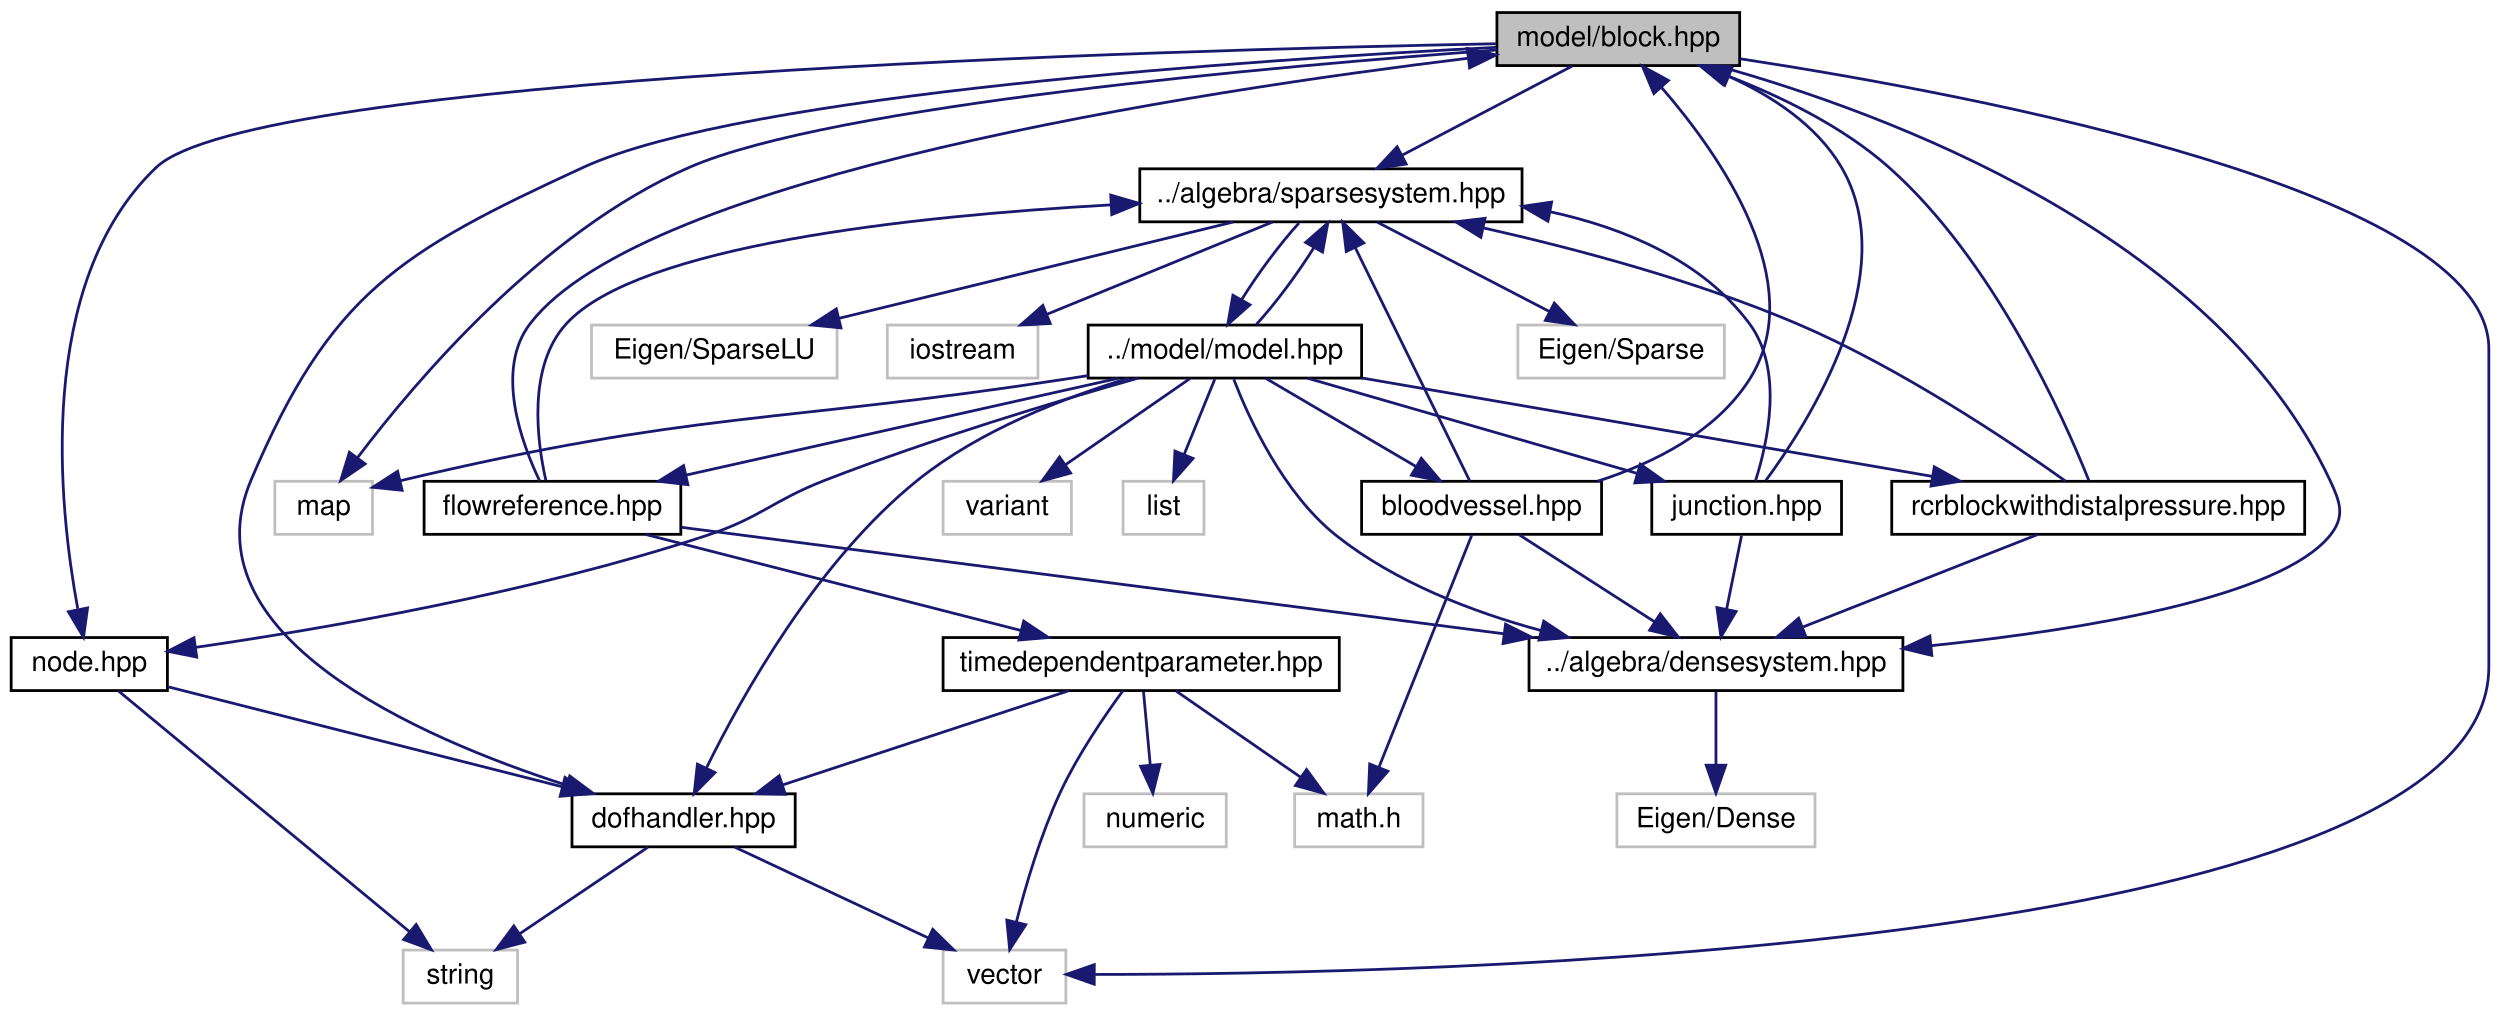
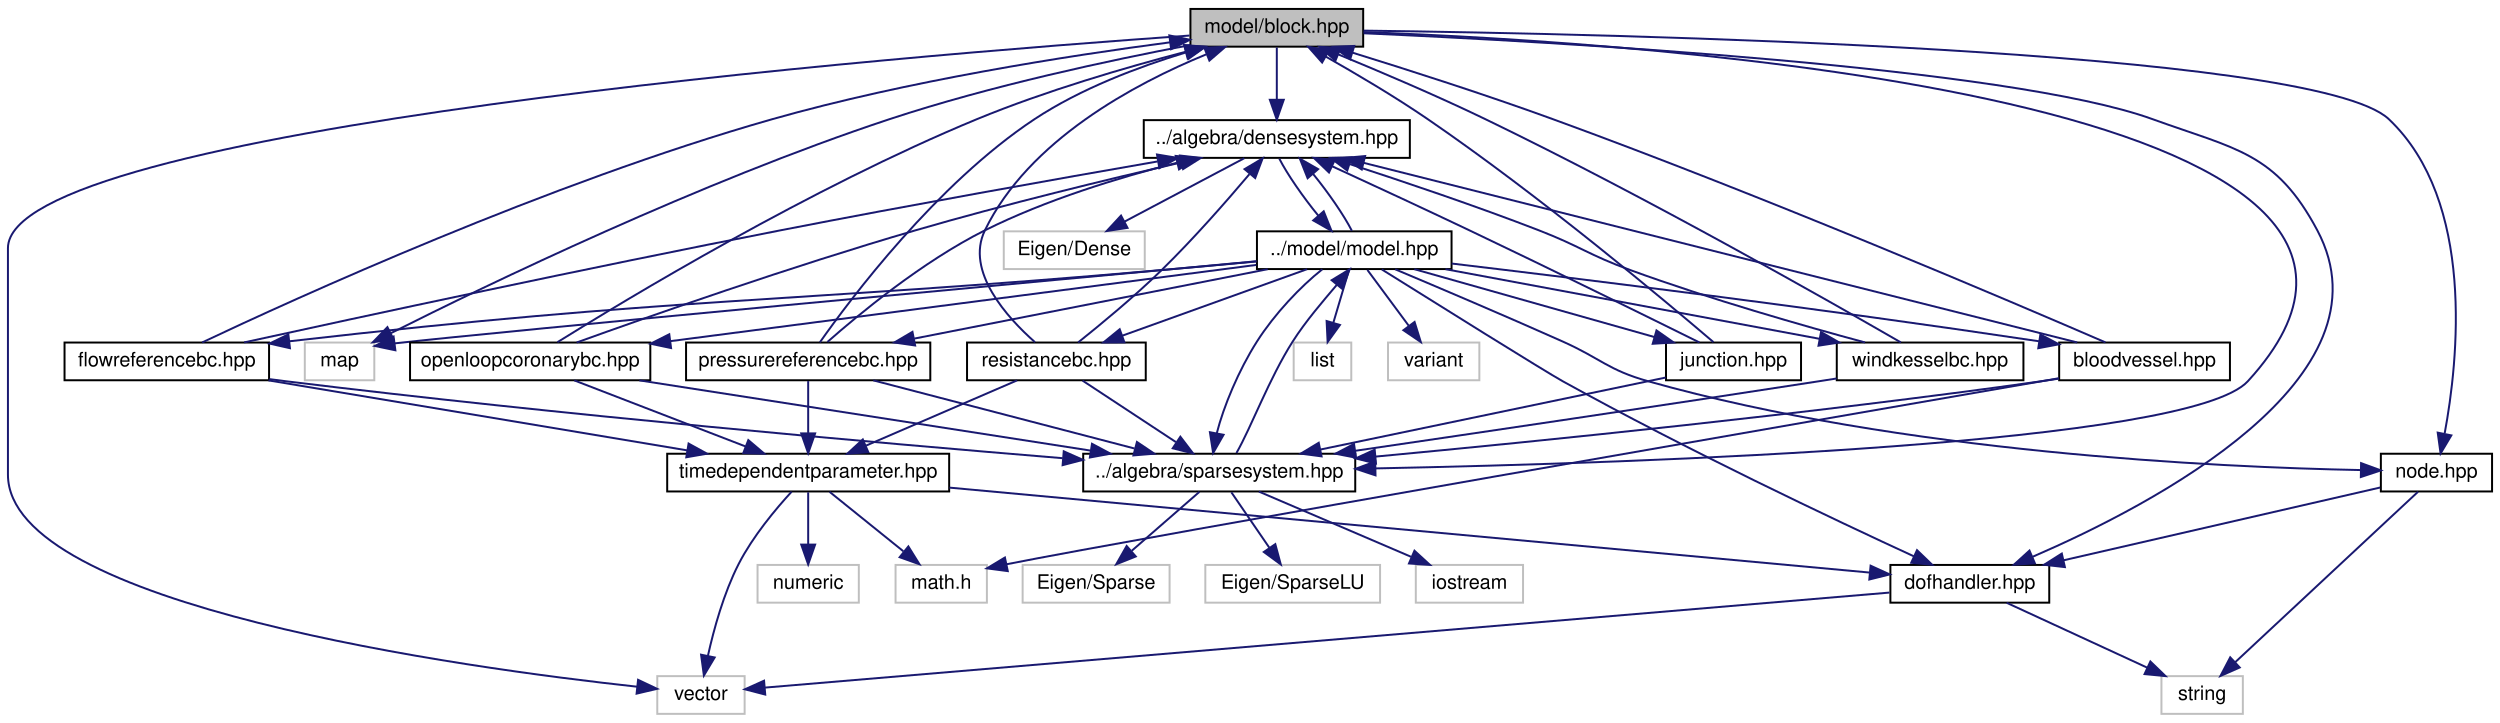
- <svg xmlns="http://www.w3.org/2000/svg" xmlns:xlink="http://www.w3.org/1999/xlink" width="896pt" height="364pt" viewBox="0.00 0.00 896.00 364.00">
+ <svg xmlns="http://www.w3.org/2000/svg" xmlns:xlink="http://www.w3.org/1999/xlink" width="1259pt" height="364pt" viewBox="0.00 0.00 1259.00 364.00">
  <g id="graph0" class="graph" transform="scale(1 1) rotate(0) translate(4 360)">
    <g id="node1" class="node">
      <g id="a_node1">
        <a xlink:title="MODEL::Block source file.">
-           <polygon fill="#bfbfbf" stroke="black" points="532.5,-336.5 532.5,-355.5 619.5,-355.5 619.5,-336.5 532.5,-336.5" />
-           <text text-anchor="middle" x="576" y="-343.5" font-family="Helvetica,sans-Serif" font-size="10.00">model/block.hpp</text>
+           <polygon fill="#bfbfbf" stroke="black" points="595.5,-336.5 595.5,-355.5 682.5,-355.5 682.5,-336.5 595.5,-336.5" />
+           <text text-anchor="middle" x="639" y="-343.5" font-family="Helvetica,sans-Serif" font-size="10.00">model/block.hpp</text>
        </a>
      </g>
    </g>
    <g id="node2" class="node">
      <g id="a_node2">
        <a xlink:title=" ">
-           <polygon fill="none" stroke="#bfbfbf" points="334,-0.5 334,-19.5 378,-19.5 378,-0.5 334,-0.5" />
-           <text text-anchor="middle" x="356" y="-7.5" font-family="Helvetica,sans-Serif" font-size="10.00">vector</text>
+           <polygon fill="none" stroke="#bfbfbf" points="149.5,-168.5 149.5,-187.5 184.5,-187.5 184.5,-168.5 149.5,-168.5" />
+           <text text-anchor="middle" x="167" y="-175.5" font-family="Helvetica,sans-Serif" font-size="10.00">map</text>
        </a>
      </g>
    </g>
    <g id="edge1" class="edge">
-       <path fill="none" stroke="midnightblue" d="M619.71,-338.93C705.58,-325.78 888,-291.21 888,-235 888,-235 888,-235 888,-121 888,-18.44 504.04,-10.75 388.5,-10.76" />
-       <polygon fill="midnightblue" stroke="midnightblue" points="388.17,-7.26 378.18,-10.78 388.19,-14.26 388.17,-7.26" />
+       <path fill="none" stroke="midnightblue" d="M595.38,-337.33C555.44,-329.75 494.97,-316.85 444,-300 348.67,-268.48 241.12,-216.49 192.86,-192.23" />
+       <polygon fill="midnightblue" stroke="midnightblue" points="194.25,-189.02 183.75,-187.63 191.1,-195.26 194.25,-189.02" />
    </g>
    <g id="node3" class="node">
      <g id="a_node3">
        <a xlink:title=" ">
-           <polygon fill="none" stroke="#bfbfbf" points="94.5,-168.5 94.5,-187.5 129.5,-187.5 129.5,-168.5 94.5,-168.5" />
-           <text text-anchor="middle" x="112" y="-175.5" font-family="Helvetica,sans-Serif" font-size="10.00">map</text>
+           <polygon fill="none" stroke="#bfbfbf" points="327,-0.5 327,-19.5 371,-19.5 371,-0.5 327,-0.5" />
+           <text text-anchor="middle" x="349" y="-7.5" font-family="Helvetica,sans-Serif" font-size="10.00">vector</text>
        </a>
      </g>
    </g>
    <g id="edge2" class="edge">
-       <path fill="none" stroke="midnightblue" d="M532.37,-342.08C454.29,-336.37 294.06,-322.29 243,-300 190.23,-276.96 145,-223.54 124.2,-196.04" />
-       <polygon fill="midnightblue" stroke="midnightblue" points="126.86,-193.75 118.11,-187.78 121.23,-197.91 126.86,-193.75" />
+       <path fill="none" stroke="midnightblue" d="M595.08,-342.1C450.71,-331.97 0,-295.51 0,-235 0,-235 0,-235 0,-121 0,-54.91 230.55,-23.59 316.88,-14.17" />
+       <polygon fill="midnightblue" stroke="midnightblue" points="317.33,-17.65 326.9,-13.11 316.59,-10.68 317.33,-17.65" />
    </g>
    <g id="node4" class="node">
      <g id="a_node4">
-         <a xlink:href="node_8hpp.html" target="_top" xlink:title="MODEL::Node source file.">
-           <polygon fill="none" stroke="black" points="0,-112.5 0,-131.5 56,-131.5 56,-112.5 0,-112.5" />
-           <text text-anchor="middle" x="28" y="-119.5" font-family="Helvetica,sans-Serif" font-size="10.00">node.hpp</text>
+         <a xlink:href="densesystem_8hpp.html" target="_top" xlink:title="ALGEBRA::DenseSystem source file.">
+           <polygon fill="none" stroke="black" points="572,-280.5 572,-299.5 706,-299.5 706,-280.5 572,-280.5" />
+           <text text-anchor="middle" x="639" y="-287.5" font-family="Helvetica,sans-Serif" font-size="10.00">../algebra/densesystem.hpp</text>
        </a>
      </g>
    </g>
    <g id="edge3" class="edge">
-       <path fill="none" stroke="midnightblue" d="M532.13,-344.32C412.38,-342.03 86.47,-332.82 52,-300 8.43,-258.52 17.11,-178.26 23.87,-141.82" />
-       <polygon fill="midnightblue" stroke="midnightblue" points="27.38,-142.12 25.93,-131.63 20.52,-140.74 27.38,-142.12" />
-     </g>
-     <g id="node6" class="node">
-       <g id="a_node6">
-         <a xlink:href="dofhandler_8hpp.html" target="_top" xlink:title="MODEL::DOFHandler source file.">
-           <polygon fill="none" stroke="black" points="201,-56.5 201,-75.5 281,-75.5 281,-56.5 201,-56.5" />
-           <text text-anchor="middle" x="241" y="-63.5" font-family="Helvetica,sans-Serif" font-size="10.00">dofhandler.hpp</text>
-         </a>
-       </g>
-     </g>
-     <g id="edge8" class="edge">
-       <path fill="none" stroke="midnightblue" d="M532.3,-343.04C447.17,-338.69 262.38,-326.43 205,-300 139.03,-269.61 114.38,-254.85 86,-188 62.39,-132.38 145.51,-95.84 199.07,-78.57" />
-       <polygon fill="midnightblue" stroke="midnightblue" points="200.19,-81.89 208.69,-75.57 198.1,-75.21 200.19,-81.89" />
-     </g>
-     <g id="node7" class="node">
-       <g id="a_node7">
-         <a xlink:href="densesystem_8hpp.html" target="_top" xlink:title="ALGEBRA::DenseSystem source file.">
-           <polygon fill="none" stroke="black" points="544,-112.5 544,-131.5 678,-131.5 678,-112.5 544,-112.5" />
-           <text text-anchor="middle" x="611" y="-119.5" font-family="Helvetica,sans-Serif" font-size="10.00">../algebra/densesystem.hpp</text>
-         </a>
-       </g>
-     </g>
-     <g id="edge9" class="edge">
-       <path fill="none" stroke="midnightblue" d="M611.62,-336.38C671.4,-319.67 789.45,-276.47 831,-188 834.78,-179.95 836.62,-174.89 831,-168 813.04,-146 744.28,-134.47 688.35,-128.61" />
-       <polygon fill="midnightblue" stroke="midnightblue" points="688.37,-125.1 678.07,-127.58 687.67,-132.06 688.37,-125.1" />
+       <path fill="none" stroke="midnightblue" d="M639,-336.08C639,-329.01 639,-318.86 639,-309.99" />
+       <polygon fill="midnightblue" stroke="midnightblue" points="642.5,-309.75 639,-299.75 635.5,-309.75 642.5,-309.75" />
    </g>
    <g id="node9" class="node">
      <g id="a_node9">
        <a xlink:href="sparsesystem_8hpp.html" target="_top" xlink:title="ALGEBRA::SparseSystem source file.">
-           <polygon fill="none" stroke="black" points="404.5,-280.5 404.5,-299.5 541.5,-299.5 541.5,-280.5 404.5,-280.5" />
-           <text text-anchor="middle" x="473" y="-287.5" font-family="Helvetica,sans-Serif" font-size="10.00">../algebra/sparsesystem.hpp</text>
-         </a>
-       </g>
-     </g>
-     <g id="edge11" class="edge">
-       <path fill="none" stroke="midnightblue" d="M559.45,-336.32C543.01,-327.7 517.57,-314.36 498.53,-304.39" />
-       <polygon fill="midnightblue" stroke="midnightblue" points="499.99,-301.2 489.51,-299.65 496.74,-307.4 499.99,-301.2" />
+           <polygon fill="none" stroke="black" points="541.5,-112.5 541.5,-131.5 678.5,-131.5 678.5,-112.5 541.5,-112.5" />
+           <text text-anchor="middle" x="610" y="-119.5" font-family="Helvetica,sans-Serif" font-size="10.00">../algebra/sparsesystem.hpp</text>
+         </a>
+       </g>
+     </g>
+     <g id="edge58" class="edge">
+       <path fill="none" stroke="midnightblue" d="M682.71,-343.84C825.11,-338.67 1259.19,-311.08 1128,-168 1098.95,-136.32 826.34,-126.87 688.71,-124.11" />
+       <polygon fill="midnightblue" stroke="midnightblue" points="688.7,-120.61 678.64,-123.91 688.57,-127.61 688.7,-120.61" />
+     </g>
+     <g id="node15" class="node">
+       <g id="a_node15">
+         <a xlink:href="dofhandler_8hpp.html" target="_top" xlink:title="MODEL::DOFHandler source file.">
+           <polygon fill="none" stroke="black" points="948,-56.5 948,-75.5 1028,-75.5 1028,-56.5 948,-56.5" />
+           <text text-anchor="middle" x="988" y="-63.5" font-family="Helvetica,sans-Serif" font-size="10.00">dofhandler.hpp</text>
+         </a>
+       </g>
+     </g>
+     <g id="edge59" class="edge">
+       <path fill="none" stroke="midnightblue" d="M682.69,-343.25C779.18,-338.94 1007.64,-326.22 1080,-300 1121.84,-284.84 1142.11,-283.29 1163,-244 1202.58,-169.54 1080.14,-105.75 1019.68,-79.63" />
+       <polygon fill="midnightblue" stroke="midnightblue" points="1020.78,-76.29 1010.2,-75.62 1018.05,-82.74 1020.78,-76.29" />
+     </g>
+     <g id="node21" class="node">
+       <g id="a_node21">
+         <a xlink:href="node_8hpp.html" target="_top" xlink:title="MODEL::Node source file.">
+           <polygon fill="none" stroke="black" points="1195,-112.5 1195,-131.5 1251,-131.5 1251,-112.5 1195,-112.5" />
+           <text text-anchor="middle" x="1223" y="-119.5" font-family="Helvetica,sans-Serif" font-size="10.00">node.hpp</text>
+         </a>
+       </g>
+     </g>
+     <g id="edge60" class="edge">
+       <path fill="none" stroke="midnightblue" d="M682.7,-344.58C807.97,-342.95 1161.77,-335.25 1199,-300 1242.69,-258.64 1233.94,-178.31 1227.15,-141.84" />
+       <polygon fill="midnightblue" stroke="midnightblue" points="1230.49,-140.74 1225.08,-131.64 1223.63,-142.13 1230.49,-140.74" />
    </g>
    <g id="node5" class="node">
      <g id="a_node5">
        <a xlink:title=" ">
-           <polygon fill="none" stroke="#bfbfbf" points="140.5,-0.5 140.5,-19.5 181.5,-19.5 181.5,-0.5 140.5,-0.5" />
-           <text text-anchor="middle" x="161" y="-7.5" font-family="Helvetica,sans-Serif" font-size="10.00">string</text>
+           <polygon fill="none" stroke="#bfbfbf" points="501.5,-224.5 501.5,-243.5 572.5,-243.5 572.5,-224.5 501.5,-224.5" />
+           <text text-anchor="middle" x="537" y="-231.5" font-family="Helvetica,sans-Serif" font-size="10.00">Eigen/Dense</text>
        </a>
      </g>
    </g>
    <g id="edge4" class="edge">
-       <path fill="none" stroke="midnightblue" d="M38.44,-112.37C60.97,-93.73 114.41,-49.53 142.7,-26.13" />
-       <polygon fill="midnightblue" stroke="midnightblue" points="145.14,-28.66 150.61,-19.59 140.68,-23.27 145.14,-28.66" />
+       <path fill="none" stroke="midnightblue" d="M622.61,-280.32C606.33,-271.7 581.13,-258.36 562.28,-248.39" />
+       <polygon fill="midnightblue" stroke="midnightblue" points="563.82,-245.24 553.35,-243.65 560.55,-251.43 563.82,-245.24" />
+     </g>
+     <g id="node6" class="node">
+       <g id="a_node6">
+         <a xlink:href="model_8hpp.html" target="_top" xlink:title="MODEL::Model source file.">
+           <polygon fill="none" stroke="black" points="629,-224.5 629,-243.5 727,-243.5 727,-224.5 629,-224.5" />
+           <text text-anchor="middle" x="678" y="-231.5" font-family="Helvetica,sans-Serif" font-size="10.00">../model/model.hpp</text>
+         </a>
+       </g>
    </g>
    <g id="edge5" class="edge">
-       <path fill="none" stroke="midnightblue" d="M56.28,-113.83C92.43,-104.67 155.36,-88.71 197.59,-78" />
-       <polygon fill="midnightblue" stroke="midnightblue" points="198.49,-81.39 207.33,-75.54 196.77,-74.6 198.49,-81.39" />
+       <path fill="none" stroke="midnightblue" d="M640.27,-280.08C644.25,-272.3 652.19,-260.8 659.92,-251.37" />
+       <polygon fill="midnightblue" stroke="midnightblue" points="662.62,-253.59 666.55,-243.75 657.34,-248.99 662.62,-253.59" />
+     </g>
+     <g id="edge7" class="edge">
+       <path fill="none" stroke="midnightblue" d="M628.83,-228.44C517.08,-218.07 249.94,-193.28 194.68,-187.07" />
+       <polygon fill="midnightblue" stroke="midnightblue" points="195.11,-183.6 184.74,-185.77 194.2,-190.54 195.11,-183.6" />
+     </g>
+     <g id="edge9" class="edge">
+       <path fill="none" stroke="midnightblue" d="M676.81,-243.75C672.89,-251.48 664.98,-262.97 657.25,-272.43" />
+       <polygon fill="midnightblue" stroke="midnightblue" points="654.52,-270.24 650.61,-280.08 659.8,-274.82 654.52,-270.24" />
+     </g>
+     <g id="node7" class="node">
+       <g id="a_node7">
+         <a xlink:title=" ">
+           <polygon fill="none" stroke="#bfbfbf" points="647.5,-168.5 647.5,-187.5 676.5,-187.5 676.5,-168.5 647.5,-168.5" />
+           <text text-anchor="middle" x="662" y="-175.5" font-family="Helvetica,sans-Serif" font-size="10.00">list</text>
+         </a>
+       </g>
    </g>
    <g id="edge6" class="edge">
-       <path fill="none" stroke="midnightblue" d="M259.22,-56.44C277.9,-47.68 307.16,-33.94 328.62,-23.86" />
-       <polygon fill="midnightblue" stroke="midnightblue" points="330.3,-26.93 337.86,-19.52 327.32,-20.6 330.3,-26.93" />
-     </g>
-     <g id="edge7" class="edge">
-       <path fill="none" stroke="midnightblue" d="M228.15,-56.32C215.78,-47.98 196.87,-35.21 182.26,-25.35" />
-       <polygon fill="midnightblue" stroke="midnightblue" points="184.07,-22.35 173.82,-19.65 180.15,-28.15 184.07,-22.35" />
+       <path fill="none" stroke="midnightblue" d="M675.36,-224.08C673.21,-216.85 670.12,-206.41 667.45,-197.4" />
+       <polygon fill="midnightblue" stroke="midnightblue" points="670.79,-196.34 664.59,-187.75 664.08,-198.33 670.79,-196.34" />
    </g>
    <g id="node8" class="node">
      <g id="a_node8">
        <a xlink:title=" ">
-           <polygon fill="none" stroke="#bfbfbf" points="575.5,-56.5 575.5,-75.5 646.5,-75.5 646.5,-56.5 575.5,-56.5" />
-           <text text-anchor="middle" x="611" y="-63.5" font-family="Helvetica,sans-Serif" font-size="10.00">Eigen/Dense</text>
-         </a>
-       </g>
+           <polygon fill="none" stroke="#bfbfbf" points="695,-168.5 695,-187.5 741,-187.5 741,-168.5 695,-168.5" />
+           <text text-anchor="middle" x="718" y="-175.5" font-family="Helvetica,sans-Serif" font-size="10.00">variant</text>
+         </a>
+       </g>
+     </g>
+     <g id="edge8" class="edge">
+       <path fill="none" stroke="midnightblue" d="M684.61,-224.08C690.26,-216.46 698.54,-205.26 705.45,-195.94" />
+       <polygon fill="midnightblue" stroke="midnightblue" points="708.38,-197.87 711.52,-187.75 702.75,-193.7 708.38,-197.87" />
    </g>
    <g id="edge10" class="edge">
-       <path fill="none" stroke="midnightblue" d="M611,-112.08C611,-105.01 611,-94.86 611,-85.99" />
-       <polygon fill="midnightblue" stroke="midnightblue" points="614.5,-85.75 611,-75.75 607.5,-85.75 614.5,-85.75" />
+       <path fill="none" stroke="midnightblue" d="M661.92,-224.39C651.03,-215.81 637.87,-201.93 629,-188 619.72,-173.42 612.19,-155.25 608.77,-141.82" />
+       <polygon fill="midnightblue" stroke="midnightblue" points="612.19,-141.05 606.93,-131.85 605.31,-142.32 612.19,-141.05" />
+     </g>
+     <g id="node13" class="node">
+       <g id="a_node13">
+         <a xlink:href="bloodvessel_8hpp.html" target="_top" xlink:title="MODEL::BloodVessel source file.">
+           <polygon fill="none" stroke="black" points="1033,-168.5 1033,-187.5 1119,-187.5 1119,-168.5 1033,-168.5" />
+           <text text-anchor="middle" x="1076" y="-175.5" font-family="Helvetica,sans-Serif" font-size="10.00">bloodvessel.hpp</text>
+         </a>
+       </g>
+     </g>
+     <g id="edge15" class="edge">
+       <path fill="none" stroke="midnightblue" d="M727.08,-227.28C792.26,-219.53 911.21,-204.88 1022.81,-188.13" />
+       <polygon fill="midnightblue" stroke="midnightblue" points="1023.53,-191.56 1032.89,-186.6 1022.48,-184.64 1023.53,-191.56" />
+     </g>
+     <g id="edge20" class="edge">
+       <path fill="none" stroke="midnightblue" d="M691.89,-224.3C718.3,-207.77 773.91,-173.04 783,-168 844.87,-133.71 920,-98.19 959.91,-79.79" />
+       <polygon fill="midnightblue" stroke="midnightblue" points="961.41,-82.95 969.03,-75.6 958.49,-76.59 961.41,-82.95" />
+     </g>
+     <g id="node17" class="node">
+       <g id="a_node17">
+         <a xlink:href="flowreferencebc_8hpp.html" target="_top" xlink:title="MODEL::FlowReferenceBC source file.">
+           <polygon fill="none" stroke="black" points="28.5,-168.5 28.5,-187.5 131.5,-187.5 131.5,-168.5 28.5,-168.5" />
+           <text text-anchor="middle" x="80" y="-175.5" font-family="Helvetica,sans-Serif" font-size="10.00">flowreferencebc.hpp</text>
+         </a>
+       </g>
+     </g>
+     <g id="edge23" class="edge">
+       <path fill="none" stroke="midnightblue" d="M628.66,-228.32C613.39,-226.89 596.5,-225.35 581,-224 388.34,-207.2 337.04,-210.48 141.7,-188.13" />
+       <polygon fill="midnightblue" stroke="midnightblue" points="142.02,-184.65 131.68,-186.98 141.21,-191.6 142.02,-184.65" />
+     </g>
+     <g id="node20" class="node">
+       <g id="a_node20">
+         <a xlink:href="junction_8hpp.html" target="_top" xlink:title="MODEL::Junction source file.">
+           <polygon fill="none" stroke="black" points="835,-168.5 835,-187.5 903,-187.5 903,-168.5 835,-168.5" />
+           <text text-anchor="middle" x="869" y="-175.5" font-family="Helvetica,sans-Serif" font-size="10.00">junction.hpp</text>
+         </a>
+       </g>
+     </g>
+     <g id="edge32" class="edge">
+       <path fill="none" stroke="midnightblue" d="M708.26,-224.44C740.96,-215.2 793.18,-200.44 829.18,-190.26" />
+       <polygon fill="midnightblue" stroke="midnightblue" points="830.21,-193.61 838.88,-187.52 828.3,-186.87 830.21,-193.61" />
+     </g>
+     <g id="edge36" class="edge">
+       <path fill="none" stroke="midnightblue" d="M698.6,-224.39C719.83,-215.46 753.85,-201.02 783,-188 802.24,-179.4 805.71,-173.71 826,-168 953.98,-132.01 1112.85,-124.69 1184.63,-123.28" />
+       <polygon fill="midnightblue" stroke="midnightblue" points="1185.04,-126.77 1194.98,-123.11 1184.92,-119.77 1185.04,-126.77" />
+     </g>
+     <g id="node22" class="node">
+       <g id="a_node22">
+         <a xlink:href="openloopcoronarybc_8hpp.html" target="_top" xlink:title="MODEL::OpenLoopCoronaryBC source file.">
+           <polygon fill="none" stroke="black" points="202.5,-168.5 202.5,-187.5 323.5,-187.5 323.5,-168.5 202.5,-168.5" />
+           <text text-anchor="middle" x="263" y="-175.5" font-family="Helvetica,sans-Serif" font-size="10.00">openloopcoronarybc.hpp</text>
+         </a>
+       </g>
+     </g>
+     <g id="edge39" class="edge">
+       <path fill="none" stroke="midnightblue" d="M628.72,-226.6C563.58,-218.13 444.93,-202.71 333.64,-188.21" />
+       <polygon fill="midnightblue" stroke="midnightblue" points="333.95,-184.72 323.58,-186.9 333.05,-191.67 333.95,-184.72" />
+     </g>
+     <g id="node23" class="node">
+       <g id="a_node23">
+         <a xlink:href="pressurereferencebc_8hpp.html" target="_top" xlink:title="MODEL::PressureReferenceBC source file.">
+           <polygon fill="none" stroke="black" points="341.5,-168.5 341.5,-187.5 464.5,-187.5 464.5,-168.5 341.5,-168.5" />
+           <text text-anchor="middle" x="403" y="-175.5" font-family="Helvetica,sans-Serif" font-size="10.00">pressurereferencebc.hpp</text>
+         </a>
+       </g>
+     </g>
+     <g id="edge44" class="edge">
+       <path fill="none" stroke="midnightblue" d="M634.43,-224.44C586.15,-214.96 508.29,-199.67 456.39,-189.48" />
+       <polygon fill="midnightblue" stroke="midnightblue" points="456.86,-186.01 446.37,-187.52 455.51,-192.88 456.86,-186.01" />
+     </g>
+     <g id="node24" class="node">
+       <g id="a_node24">
+         <a xlink:href="resistancebc_8hpp.html" target="_top" xlink:title="MODEL::ResistanceBC source file.">
+           <polygon fill="none" stroke="black" points="483,-168.5 483,-187.5 573,-187.5 573,-168.5 483,-168.5" />
+           <text text-anchor="middle" x="528" y="-175.5" font-family="Helvetica,sans-Serif" font-size="10.00">resistancebc.hpp</text>
+         </a>
+       </g>
+     </g>
+     <g id="edge49" class="edge">
+       <path fill="none" stroke="midnightblue" d="M654.23,-224.44C629.11,-215.4 589.29,-201.06 561.1,-190.92" />
+       <polygon fill="midnightblue" stroke="midnightblue" points="562.25,-187.61 551.66,-187.52 559.88,-194.2 562.25,-187.61" />
+     </g>
+     <g id="node25" class="node">
+       <g id="a_node25">
+         <a xlink:href="windkesselbc_8hpp.html" target="_top" xlink:title="MODEL::WindkesselBC source file.">
+           <polygon fill="none" stroke="black" points="921,-168.5 921,-187.5 1015,-187.5 1015,-168.5 921,-168.5" />
+           <text text-anchor="middle" x="968" y="-175.5" font-family="Helvetica,sans-Serif" font-size="10.00">windkesselbc.hpp</text>
+         </a>
+       </g>
+     </g>
+     <g id="edge54" class="edge">
+       <path fill="none" stroke="midnightblue" d="M723.95,-224.44C775.07,-214.92 857.65,-199.55 912.38,-189.36" />
+       <polygon fill="midnightblue" stroke="midnightblue" points="913.07,-192.79 922.26,-187.52 911.79,-185.91 913.07,-192.79" />
+     </g>
+     <g id="edge14" class="edge">
+       <path fill="none" stroke="midnightblue" d="M618.67,-131.85C626.11,-144.79 635.13,-169.34 647,-188 653.51,-198.23 662.34,-208.43 669.2,-216.53" />
+       <polygon fill="midnightblue" stroke="midnightblue" points="666.62,-218.9 675.68,-224.39 672.02,-214.45 666.62,-218.9" />
    </g>
    <g id="node10" class="node">
      <g id="a_node10">
        <a xlink:title=" ">
-           <polygon fill="none" stroke="#bfbfbf" points="540,-224.5 540,-243.5 614,-243.5 614,-224.5 540,-224.5" />
-           <text text-anchor="middle" x="577" y="-231.5" font-family="Helvetica,sans-Serif" font-size="10.00">Eigen/Sparse</text>
-         </a>
-       </g>
-     </g>
-     <g id="edge12" class="edge">
-       <path fill="none" stroke="midnightblue" d="M489.71,-280.32C506.31,-271.7 532,-258.36 551.22,-248.39" />
-       <polygon fill="midnightblue" stroke="midnightblue" points="553.07,-251.37 560.33,-243.65 549.84,-245.16 553.07,-251.37" />
+           <polygon fill="none" stroke="#bfbfbf" points="511,-56.5 511,-75.5 585,-75.5 585,-56.5 511,-56.5" />
+           <text text-anchor="middle" x="548" y="-63.5" font-family="Helvetica,sans-Serif" font-size="10.00">Eigen/Sparse</text>
+         </a>
+       </g>
+     </g>
+     <g id="edge11" class="edge">
+       <path fill="none" stroke="midnightblue" d="M600.04,-112.32C590.87,-104.34 577.06,-92.31 565.97,-82.65" />
+       <polygon fill="midnightblue" stroke="midnightblue" points="567.98,-79.76 558.14,-75.83 563.38,-85.04 567.98,-79.76" />
    </g>
    <g id="node11" class="node">
      <g id="a_node11">
        <a xlink:title=" ">
-           <polygon fill="none" stroke="#bfbfbf" points="208,-224.5 208,-243.5 296,-243.5 296,-224.5 208,-224.5" />
-           <text text-anchor="middle" x="252" y="-231.5" font-family="Helvetica,sans-Serif" font-size="10.00">Eigen/SparseLU</text>
-         </a>
-       </g>
-     </g>
-     <g id="edge13" class="edge">
-       <path fill="none" stroke="midnightblue" d="M437.98,-280.44C399.75,-271.1 338.43,-256.12 296.74,-245.93" />
-       <polygon fill="midnightblue" stroke="midnightblue" points="297.4,-242.49 286.85,-243.52 295.74,-249.29 297.4,-242.49" />
+           <polygon fill="none" stroke="#bfbfbf" points="603,-56.5 603,-75.5 691,-75.5 691,-56.5 603,-56.5" />
+           <text text-anchor="middle" x="647" y="-63.5" font-family="Helvetica,sans-Serif" font-size="10.00">Eigen/SparseLU</text>
+         </a>
+       </g>
+     </g>
+     <g id="edge12" class="edge">
+       <path fill="none" stroke="midnightblue" d="M616.11,-112.08C621.28,-104.53 628.85,-93.49 635.19,-84.23" />
+       <polygon fill="midnightblue" stroke="midnightblue" points="638.24,-85.98 641,-75.75 632.46,-82.02 638.24,-85.98" />
    </g>
    <g id="node12" class="node">
      <g id="a_node12">
        <a xlink:title=" ">
-           <polygon fill="none" stroke="#bfbfbf" points="314,-224.5 314,-243.5 368,-243.5 368,-224.5 314,-224.5" />
-           <text text-anchor="middle" x="341" y="-231.5" font-family="Helvetica,sans-Serif" font-size="10.00">iostream</text>
-         </a>
-       </g>
-     </g>
-     <g id="edge14" class="edge">
-       <path fill="none" stroke="midnightblue" d="M452.08,-280.44C430.26,-271.52 395.85,-257.44 371.11,-247.32" />
-       <polygon fill="midnightblue" stroke="midnightblue" points="372.4,-244.06 361.82,-243.52 369.75,-250.54 372.4,-244.06" />
-     </g>
-     <g id="node13" class="node">
-       <g id="a_node13">
-         <a xlink:href="model_8hpp.html" target="_top" xlink:title="MODEL::Model source file.">
-           <polygon fill="none" stroke="black" points="386,-224.5 386,-243.5 484,-243.5 484,-224.5 386,-224.5" />
-           <text text-anchor="middle" x="435" y="-231.5" font-family="Helvetica,sans-Serif" font-size="10.00">../model/model.hpp</text>
-         </a>
-       </g>
-     </g>
-     <g id="edge15" class="edge">
-       <path fill="none" stroke="midnightblue" d="M461.56,-280.08C454.73,-272.61 446.66,-261.72 440.96,-252.52" />
-       <polygon fill="midnightblue" stroke="midnightblue" points="443.98,-250.75 436.03,-243.75 437.88,-254.18 443.98,-250.75" />
-     </g>
-     <g id="edge16" class="edge">
-       <path fill="none" stroke="midnightblue" d="M385.95,-225.38C382.92,-224.91 379.92,-224.45 377,-224 274.35,-208.27 244.74,-212.72 139.35,-187.69" />
-       <polygon fill="midnightblue" stroke="midnightblue" points="140.13,-184.28 129.59,-185.35 138.5,-191.09 140.13,-184.28" />
-     </g>
-     <g id="edge44" class="edge">
-       <path fill="none" stroke="midnightblue" d="M403.91,-224.49C374.67,-216.18 329.85,-202.69 292,-188 272.35,-180.38 269.02,-174.59 249,-168 186.51,-147.42 110.84,-134.47 66.22,-128" />
-       <polygon fill="midnightblue" stroke="midnightblue" points="66.5,-124.5 56.11,-126.57 65.52,-131.44 66.5,-124.5" />
-     </g>
-     <g id="edge43" class="edge">
-       <path fill="none" stroke="midnightblue" d="M400.59,-224.49C377.44,-217.5 347.21,-205.82 325,-188 288.9,-159.04 261.86,-110.55 249.11,-84.62" />
-       <polygon fill="midnightblue" stroke="midnightblue" points="252.27,-83.11 244.8,-75.59 245.95,-86.12 252.27,-83.11" />
+           <polygon fill="none" stroke="#bfbfbf" points="709,-56.5 709,-75.5 763,-75.5 763,-56.5 709,-56.5" />
+           <text text-anchor="middle" x="736" y="-63.5" font-family="Helvetica,sans-Serif" font-size="10.00">iostream</text>
+         </a>
+       </g>
+     </g>
+     <g id="edge13" class="edge">
+       <path fill="none" stroke="midnightblue" d="M629.97,-112.44C650.61,-103.6 683.06,-89.69 706.63,-79.59" />
+       <polygon fill="midnightblue" stroke="midnightblue" points="708.32,-82.67 716.13,-75.52 705.56,-76.24 708.32,-82.67" />
    </g>
    <g id="edge19" class="edge">
-       <path fill="none" stroke="midnightblue" d="M438.18,-224.06C443.58,-210.09 455.88,-183.13 475,-168 496.09,-151.31 523.63,-140.69 548.41,-133.99" />
-       <polygon fill="midnightblue" stroke="midnightblue" points="549.28,-137.38 558.11,-131.53 547.56,-130.6 549.28,-137.38" />
-     </g>
-     <g id="edge20" class="edge">
-       <path fill="none" stroke="midnightblue" d="M446.29,-243.75C453.1,-251.17 461.17,-262.05 466.91,-271.27" />
-       <polygon fill="midnightblue" stroke="midnightblue" points="463.92,-273.1 471.89,-280.08 470.01,-269.66 463.92,-273.1" />
+       <path fill="none" stroke="midnightblue" d="M1056.31,-187.57C1008.87,-208.11 884.24,-261.29 778,-300 744.25,-312.3 705.31,-324.76 677.24,-333.44" />
+       <polygon fill="midnightblue" stroke="midnightblue" points="675.95,-330.17 667.42,-336.46 678.01,-336.87 675.95,-330.17" />
+     </g>
+     <g id="edge17" class="edge">
+       <path fill="none" stroke="midnightblue" d="M1042.09,-187.53C963.7,-207.27 769.97,-256.03 682.77,-277.98" />
+       <polygon fill="midnightblue" stroke="midnightblue" points="681.77,-274.62 672.93,-280.46 683.48,-281.41 681.77,-274.62" />
+     </g>
+     <g id="edge18" class="edge">
+       <path fill="none" stroke="midnightblue" d="M1032.9,-169.33C1029.89,-168.86 1026.9,-168.41 1024,-168 907.68,-151.63 772.25,-137.91 688.82,-130.07" />
+       <polygon fill="midnightblue" stroke="midnightblue" points="688.94,-126.57 678.66,-129.13 688.29,-133.54 688.94,-126.57" />
    </g>
    <g id="node14" class="node">
      <g id="a_node14">
        <a xlink:title=" ">
-           <polygon fill="none" stroke="#bfbfbf" points="398.5,-168.5 398.5,-187.5 427.5,-187.5 427.5,-168.5 398.5,-168.5" />
-           <text text-anchor="middle" x="413" y="-175.5" font-family="Helvetica,sans-Serif" font-size="10.00">list</text>
-         </a>
-       </g>
-     </g>
-     <g id="edge17" class="edge">
-       <path fill="none" stroke="midnightblue" d="M431.37,-224.08C428.39,-216.77 424.07,-206.18 420.38,-197.1" />
-       <polygon fill="midnightblue" stroke="midnightblue" points="423.58,-195.69 416.57,-187.75 417.1,-198.33 423.58,-195.69" />
-     </g>
-     <g id="node15" class="node">
-       <g id="a_node15">
-         <a xlink:title=" ">
-           <polygon fill="none" stroke="#bfbfbf" points="334,-168.5 334,-187.5 380,-187.5 380,-168.5 334,-168.5" />
-           <text text-anchor="middle" x="357" y="-175.5" font-family="Helvetica,sans-Serif" font-size="10.00">variant</text>
-         </a>
-       </g>
-     </g>
-     <g id="edge18" class="edge">
-       <path fill="none" stroke="midnightblue" d="M422.47,-224.32C410.41,-215.98 391.97,-203.21 377.73,-193.35" />
-       <polygon fill="midnightblue" stroke="midnightblue" points="379.72,-190.47 369.5,-187.65 375.73,-196.22 379.72,-190.47" />
+           <polygon fill="none" stroke="#bfbfbf" points="447,-56.5 447,-75.5 493,-75.5 493,-56.5 447,-56.5" />
+           <text text-anchor="middle" x="470" y="-63.5" font-family="Helvetica,sans-Serif" font-size="10.00">math.h</text>
+         </a>
+       </g>
+     </g>
+     <g id="edge16" class="edge">
+       <path fill="none" stroke="midnightblue" d="M1032.82,-169.52C911.56,-148.51 572.69,-89.69 502.99,-75.86" />
+       <polygon fill="midnightblue" stroke="midnightblue" points="503.51,-72.39 493,-73.77 502.07,-79.24 503.51,-72.39" />
+     </g>
+     <g id="edge22" class="edge">
+       <path fill="none" stroke="midnightblue" d="M947.54,-61.58C829.65,-51.62 487.99,-22.75 381.26,-13.73" />
+       <polygon fill="midnightblue" stroke="midnightblue" points="381.37,-10.22 371.11,-12.87 380.78,-17.2 381.37,-10.22" />
    </g>
    <g id="node16" class="node">
      <g id="a_node16">
-         <a xlink:href="junction_8hpp.html" target="_top" xlink:title="MODEL::Junction source file.">
-           <polygon fill="none" stroke="black" points="588,-168.5 588,-187.5 656,-187.5 656,-168.5 588,-168.5" />
-           <text text-anchor="middle" x="622" y="-175.5" font-family="Helvetica,sans-Serif" font-size="10.00">junction.hpp</text>
+         <a xlink:title=" ">
+           <polygon fill="none" stroke="#bfbfbf" points="1084.5,-0.5 1084.5,-19.5 1125.5,-19.5 1125.5,-0.5 1084.5,-0.5" />
+           <text text-anchor="middle" x="1105" y="-7.5" font-family="Helvetica,sans-Serif" font-size="10.00">string</text>
        </a>
      </g>
    </g>
    <g id="edge21" class="edge">
-       <path fill="none" stroke="midnightblue" d="M464.63,-224.44C496.5,-215.24 547.33,-200.56 582.56,-190.39" />
-       <polygon fill="midnightblue" stroke="midnightblue" points="583.87,-193.65 592.51,-187.52 581.93,-186.93 583.87,-193.65" />
-     </g>
-     <g id="node17" class="node">
-       <g id="a_node17">
-         <a xlink:href="bloodvessel_8hpp.html" target="_top" xlink:title="MODEL::BloodVessel source file.">
-           <polygon fill="none" stroke="black" points="484,-168.5 484,-187.5 570,-187.5 570,-168.5 484,-168.5" />
-           <text text-anchor="middle" x="527" y="-175.5" font-family="Helvetica,sans-Serif" font-size="10.00">bloodvessel.hpp</text>
-         </a>
-       </g>
+       <path fill="none" stroke="midnightblue" d="M1006.54,-56.44C1025.62,-47.64 1055.57,-33.81 1077.44,-23.72" />
+       <polygon fill="midnightblue" stroke="midnightblue" points="1078.93,-26.88 1086.55,-19.52 1076,-20.53 1078.93,-26.88" />
+     </g>
+     <g id="edge26" class="edge">
+       <path fill="none" stroke="midnightblue" d="M97.78,-187.54C144.03,-209.42 272.38,-268.04 385,-300 452.86,-319.26 533.36,-331.85 585.26,-338.69" />
+       <polygon fill="midnightblue" stroke="midnightblue" points="584.88,-342.17 595.25,-339.98 585.78,-335.23 584.88,-342.17" />
+     </g>
+     <g id="edge24" class="edge">
+       <path fill="none" stroke="midnightblue" d="M118.95,-187.57C177.47,-200.37 291.61,-225 389,-244 453.79,-256.64 528.29,-269.89 578.99,-278.7" />
+       <polygon fill="midnightblue" stroke="midnightblue" points="578.66,-282.2 589.12,-280.46 579.86,-275.3 578.66,-282.2" />
    </g>
    <g id="edge25" class="edge">
-       <path fill="none" stroke="midnightblue" d="M449.78,-224.32C464.27,-215.82 486.57,-202.73 503.49,-192.8" />
-       <polygon fill="midnightblue" stroke="midnightblue" points="505.4,-195.74 512.26,-187.65 501.86,-189.7 505.4,-195.74" />
+       <path fill="none" stroke="midnightblue" d="M131.69,-169.07C134.5,-168.69 137.28,-168.33 140,-168 277.23,-151.15 437.67,-136.97 531.15,-129.25" />
+       <polygon fill="midnightblue" stroke="midnightblue" points="531.7,-132.72 541.38,-128.41 531.13,-125.74 531.7,-132.72" />
+     </g>
+     <g id="node18" class="node">
+       <g id="a_node18">
+         <a xlink:href="timedependentparameter_8hpp.html" target="_top" xlink:title="MODEL::TimeDependentParameter source file.">
+           <polygon fill="none" stroke="black" points="332,-112.5 332,-131.5 474,-131.5 474,-112.5 332,-112.5" />
+           <text text-anchor="middle" x="403" y="-119.5" font-family="Helvetica,sans-Serif" font-size="10.00">timedependentparameter.hpp</text>
+         </a>
+       </g>
+     </g>
+     <g id="edge27" class="edge">
+       <path fill="none" stroke="midnightblue" d="M131.18,-168.44C188.47,-158.87 281.24,-143.36 342.19,-133.17" />
+       <polygon fill="midnightblue" stroke="midnightblue" points="342.77,-136.62 352.06,-131.52 341.62,-129.71 342.77,-136.62" />
+     </g>
+     <g id="edge30" class="edge">
+       <path fill="none" stroke="midnightblue" d="M394.67,-112.39C386.78,-103.8 375.12,-89.92 368,-76 360.47,-61.28 355.48,-43.12 352.51,-29.74" />
+       <polygon fill="midnightblue" stroke="midnightblue" points="355.91,-28.9 350.48,-19.8 349.06,-30.3 355.91,-28.9" />
+     </g>
+     <g id="edge28" class="edge">
+       <path fill="none" stroke="midnightblue" d="M413.76,-112.32C423.77,-104.26 438.89,-92.08 450.93,-82.37" />
+       <polygon fill="midnightblue" stroke="midnightblue" points="453.45,-84.83 459.04,-75.83 449.06,-79.38 453.45,-84.83" />
+     </g>
+     <g id="edge31" class="edge">
+       <path fill="none" stroke="midnightblue" d="M474.15,-114.43C593.96,-103.37 833.12,-81.3 937.41,-71.67" />
+       <polygon fill="midnightblue" stroke="midnightblue" points="938.03,-75.13 947.67,-70.72 937.39,-68.16 938.03,-75.13" />
    </g>
    <g id="node19" class="node">
      <g id="a_node19">
-         <a xlink:href="rcrblockwithdistalpressure_8hpp.html" target="_top" xlink:title="MODEL::RCRBlockWithDistalPressure source file.">
-           <polygon fill="none" stroke="black" points="674,-168.5 674,-187.5 822,-187.5 822,-168.5 674,-168.5" />
-           <text text-anchor="middle" x="748" y="-175.5" font-family="Helvetica,sans-Serif" font-size="10.00">rcrblockwithdistalpressure.hpp</text>
-         </a>
-       </g>
-     </g>
-     <g id="edge30" class="edge">
-       <path fill="none" stroke="midnightblue" d="M484.25,-224.5C539.58,-214.96 629.38,-199.46 688.57,-189.25" />
-       <polygon fill="midnightblue" stroke="midnightblue" points="689.26,-192.69 698.52,-187.54 688.07,-185.79 689.26,-192.69" />
-     </g>
-     <g id="node20" class="node">
-       <g id="a_node20">
-         <a xlink:href="flowreference_8hpp.html" target="_top" xlink:title="MODEL::FlowReference source file.">
-           <polygon fill="none" stroke="black" points="148,-168.5 148,-187.5 240,-187.5 240,-168.5 148,-168.5" />
-           <text text-anchor="middle" x="194" y="-175.5" font-family="Helvetica,sans-Serif" font-size="10.00">flowreference.hpp</text>
-         </a>
-       </g>
+         <a xlink:title=" ">
+           <polygon fill="none" stroke="#bfbfbf" points="377.5,-56.5 377.5,-75.5 428.5,-75.5 428.5,-56.5 377.5,-56.5" />
+           <text text-anchor="middle" x="403" y="-63.5" font-family="Helvetica,sans-Serif" font-size="10.00">numeric</text>
+         </a>
+       </g>
+     </g>
+     <g id="edge29" class="edge">
+       <path fill="none" stroke="midnightblue" d="M403,-112.08C403,-105.01 403,-94.86 403,-85.99" />
+       <polygon fill="midnightblue" stroke="midnightblue" points="406.5,-85.75 403,-75.75 399.5,-85.75 406.5,-85.75" />
+     </g>
+     <g id="edge35" class="edge">
+       <path fill="none" stroke="midnightblue" d="M858.9,-187.7C834.79,-208.3 771.68,-261.2 715,-300 698.34,-311.41 678.71,-322.98 663.58,-331.54" />
+       <polygon fill="midnightblue" stroke="midnightblue" points="661.82,-328.51 654.8,-336.45 665.24,-334.62 661.82,-328.51" />
+     </g>
+     <g id="edge33" class="edge">
+       <path fill="none" stroke="midnightblue" d="M851.84,-187.53C826.55,-200.05 777.77,-224.11 736,-244 712.77,-255.06 686.27,-267.34 666.84,-276.27" />
+       <polygon fill="midnightblue" stroke="midnightblue" points="665.28,-273.13 657.65,-280.48 668.2,-279.49 665.28,-273.13" />
    </g>
    <g id="edge34" class="edge">
-       <path fill="none" stroke="midnightblue" d="M396.81,-224.44C354.86,-215.04 287.41,-199.93 241.93,-189.74" />
-       <polygon fill="midnightblue" stroke="midnightblue" points="242.53,-186.29 232.01,-187.52 241,-193.12 242.53,-186.29" />
-     </g>
-     <g id="edge24" class="edge">
-       <path fill="none" stroke="midnightblue" d="M628.87,-187.8C644.22,-208.61 678.25,-261.95 656,-300 647.14,-315.15 631.09,-325.59 615.69,-332.58" />
-       <polygon fill="midnightblue" stroke="midnightblue" points="614.15,-329.43 606.25,-336.49 616.83,-335.89 614.15,-329.43" />
-     </g>
-     <g id="edge22" class="edge">
-       <path fill="none" stroke="midnightblue" d="M620.18,-168.08C618.73,-160.93 616.63,-150.64 614.81,-141.69" />
-       <polygon fill="midnightblue" stroke="midnightblue" points="618.21,-140.85 612.78,-131.75 611.35,-142.25 618.21,-140.85" />
-     </g>
-     <g id="edge23" class="edge">
-       <path fill="none" stroke="midnightblue" d="M625.13,-187.58C629.46,-201.05 635.4,-227.34 623,-244 606.23,-266.54 578.57,-278.21 551.53,-284.12" />
-       <polygon fill="midnightblue" stroke="midnightblue" points="550.77,-280.7 541.62,-286.05 552.11,-287.58 550.77,-280.7" />
-     </g>
-     <g id="edge27" class="edge">
-       <path fill="none" stroke="midnightblue" d="M568.47,-187.5C588.59,-193.94 610.95,-205.05 623,-224 644.85,-258.37 612.44,-304.5 591.48,-328.67" />
-       <polygon fill="midnightblue" stroke="midnightblue" points="588.75,-326.48 584.65,-336.25 593.95,-331.16 588.75,-326.48" />
-     </g>
-     <g id="edge28" class="edge">
-       <path fill="none" stroke="midnightblue" d="M540.5,-168.32C553.6,-159.9 573.71,-146.97 589.11,-137.07" />
-       <polygon fill="midnightblue" stroke="midnightblue" points="591.02,-140.01 597.54,-131.65 587.23,-134.12 591.02,-140.01" />
-     </g>
-     <g id="edge29" class="edge">
-       <path fill="none" stroke="midnightblue" d="M522.78,-187.59C513.97,-205.55 493.44,-247.37 481.68,-271.32" />
-       <polygon fill="midnightblue" stroke="midnightblue" points="478.5,-269.85 477.24,-280.37 484.79,-272.93 478.5,-269.85" />
-     </g>
-     <g id="node18" class="node">
-       <g id="a_node18">
-         <a xlink:title=" ">
-           <polygon fill="none" stroke="#bfbfbf" points="460,-56.5 460,-75.5 506,-75.5 506,-56.5 460,-56.5" />
-           <text text-anchor="middle" x="483" y="-63.5" font-family="Helvetica,sans-Serif" font-size="10.00">math.h</text>
-         </a>
-       </g>
-     </g>
-     <g id="edge26" class="edge">
-       <path fill="none" stroke="midnightblue" d="M523.55,-168.37C516.38,-150.46 499.77,-108.92 490.18,-84.95" />
-       <polygon fill="midnightblue" stroke="midnightblue" points="493.4,-83.58 486.44,-75.59 486.9,-86.18 493.4,-83.58" />
-     </g>
-     <g id="edge33" class="edge">
-       <path fill="none" stroke="midnightblue" d="M744.64,-187.81C735.95,-209.58 710.73,-266.56 673,-300 656.32,-314.78 633.95,-325.6 614.89,-332.92" />
-       <polygon fill="midnightblue" stroke="midnightblue" points="613.47,-329.71 605.28,-336.43 615.87,-336.28 613.47,-329.71" />
-     </g>
-     <g id="edge31" class="edge">
-       <path fill="none" stroke="midnightblue" d="M726.29,-168.44C703.65,-159.52 667.93,-145.44 642.25,-135.32" />
-       <polygon fill="midnightblue" stroke="midnightblue" points="643.19,-131.93 632.61,-131.52 640.63,-138.44 643.19,-131.93" />
-     </g>
-     <g id="edge32" class="edge">
-       <path fill="none" stroke="midnightblue" d="M736.28,-187.57C717.06,-201.26 677.25,-228.14 640,-244 603.82,-259.4 560.96,-270.82 527.71,-278.3" />
-       <polygon fill="midnightblue" stroke="midnightblue" points="526.74,-274.93 517.72,-280.5 528.24,-281.77 526.74,-274.93" />
+       <path fill="none" stroke="midnightblue" d="M834.87,-169.88C790.45,-160.62 712.41,-144.35 660.96,-133.62" />
+       <polygon fill="midnightblue" stroke="midnightblue" points="661.54,-130.17 651.04,-131.56 660.11,-137.02 661.54,-130.17" />
+     </g>
+     <g id="edge38" class="edge">
+       <path fill="none" stroke="midnightblue" d="M1194.65,-114.49C1155.11,-105.4 1082.87,-88.8 1035.15,-77.83" />
+       <polygon fill="midnightblue" stroke="midnightblue" points="1035.88,-74.41 1025.36,-75.58 1034.32,-81.23 1035.88,-74.41" />
    </g>
    <g id="edge37" class="edge">
-       <path fill="none" stroke="midnightblue" d="M189.43,-187.6C182.96,-201.09 173.25,-227.41 186,-244 226.8,-297.11 424.84,-327.28 522.01,-339.11" />
-       <polygon fill="midnightblue" stroke="midnightblue" points="521.87,-342.62 532.21,-340.33 522.7,-335.67 521.87,-342.62" />
-     </g>
-     <g id="edge35" class="edge">
-       <path fill="none" stroke="midnightblue" d="M240.22,-171.01C311.51,-161.78 449.04,-143.97 535.09,-132.83" />
-       <polygon fill="midnightblue" stroke="midnightblue" points="535.59,-136.29 545.06,-131.54 534.69,-129.35 535.59,-136.29" />
-     </g>
-     <g id="edge36" class="edge">
-       <path fill="none" stroke="midnightblue" d="M191.62,-187.89C188.5,-201.79 184.92,-228.65 199,-244 224.67,-271.97 322.47,-282.56 393.93,-286.56" />
-       <polygon fill="midnightblue" stroke="midnightblue" points="394.1,-290.08 404.27,-287.11 394.46,-283.09 394.1,-290.08" />
-     </g>
-     <g id="node21" class="node">
-       <g id="a_node21">
-         <a xlink:href="timedependentparameter_8hpp.html" target="_top" xlink:title="MODEL::TimeDependentParameter source file.">
-           <polygon fill="none" stroke="black" points="334,-112.5 334,-131.5 476,-131.5 476,-112.5 334,-112.5" />
-           <text text-anchor="middle" x="405" y="-119.5" font-family="Helvetica,sans-Serif" font-size="10.00">timedependentparameter.hpp</text>
-         </a>
-       </g>
-     </g>
-     <g id="edge38" class="edge">
-       <path fill="none" stroke="midnightblue" d="M227.43,-168.44C263.86,-159.12 322.23,-144.18 362.03,-134" />
-       <polygon fill="midnightblue" stroke="midnightblue" points="362.9,-137.39 371.72,-131.52 361.17,-130.61 362.9,-137.39" />
+       <path fill="none" stroke="midnightblue" d="M1213.74,-112.37C1193.84,-93.81 1146.74,-49.91 1121.56,-26.44" />
+       <polygon fill="midnightblue" stroke="midnightblue" points="1123.92,-23.85 1114.22,-19.59 1119.14,-28.97 1123.92,-23.85" />
+     </g>
+     <g id="edge42" class="edge">
+       <path fill="none" stroke="midnightblue" d="M276.73,-187.68C311.15,-209.14 404.37,-265.47 488,-300 522.3,-314.16 562.65,-325.95 593.01,-333.91" />
+       <polygon fill="midnightblue" stroke="midnightblue" points="592.34,-337.35 602.9,-336.45 594.09,-330.57 592.34,-337.35" />
    </g>
    <g id="edge40" class="edge">
-       <path fill="none" stroke="midnightblue" d="M398.47,-112.45C392.03,-103.69 382.27,-89.48 376,-76 369,-60.95 363.65,-42.82 360.26,-29.53" />
-       <polygon fill="midnightblue" stroke="midnightblue" points="363.63,-28.58 357.87,-19.69 356.83,-30.23 363.63,-28.58" />
-     </g>
-     <g id="edge42" class="edge">
-       <path fill="none" stroke="midnightblue" d="M379.01,-112.44C351.3,-103.32 307.25,-88.81 276.38,-78.65" />
-       <polygon fill="midnightblue" stroke="midnightblue" points="277.46,-75.32 266.86,-75.52 275.27,-81.97 277.46,-75.32" />
-     </g>
-     <g id="edge39" class="edge">
-       <path fill="none" stroke="midnightblue" d="M417.53,-112.32C429.59,-103.98 448.03,-91.21 462.27,-81.35" />
-       <polygon fill="midnightblue" stroke="midnightblue" points="464.27,-84.22 470.5,-75.65 460.28,-78.47 464.27,-84.22" />
-     </g>
-     <g id="node22" class="node">
-       <g id="a_node22">
-         <a xlink:title=" ">
-           <polygon fill="none" stroke="#bfbfbf" points="384.5,-56.5 384.5,-75.5 435.5,-75.5 435.5,-56.5 384.5,-56.5" />
-           <text text-anchor="middle" x="410" y="-63.5" font-family="Helvetica,sans-Serif" font-size="10.00">numeric</text>
-         </a>
-       </g>
+       <path fill="none" stroke="midnightblue" d="M286.4,-187.52C322.66,-200.58 394.75,-225.91 457,-244 502,-257.08 553.94,-269.68 590.79,-278.2" />
+       <polygon fill="midnightblue" stroke="midnightblue" points="590.24,-281.67 600.77,-280.49 591.8,-274.84 590.24,-281.67" />
    </g>
    <g id="edge41" class="edge">
-       <path fill="none" stroke="midnightblue" d="M405.83,-112.08C406.48,-105.01 407.42,-94.86 408.24,-85.99" />
-       <polygon fill="midnightblue" stroke="midnightblue" points="411.75,-86.03 409.19,-75.75 404.78,-85.39 411.75,-86.03" />
+       <path fill="none" stroke="midnightblue" d="M317.98,-168.44C379.66,-158.85 479.61,-143.29 545.07,-133.1" />
+       <polygon fill="midnightblue" stroke="midnightblue" points="545.93,-136.51 555.27,-131.52 544.85,-129.6 545.93,-136.51" />
+     </g>
+     <g id="edge43" class="edge">
+       <path fill="none" stroke="midnightblue" d="M285.18,-168.44C308.43,-159.48 345.15,-145.31 371.42,-135.18" />
+       <polygon fill="midnightblue" stroke="midnightblue" points="372.85,-138.38 380.92,-131.52 370.33,-131.85 372.85,-138.38" />
+     </g>
+     <g id="edge47" class="edge">
+       <path fill="none" stroke="midnightblue" d="M408.89,-187.61C424.23,-209.41 467.65,-267.36 517,-300 540.15,-315.31 569.2,-326.29 593.15,-333.57" />
+       <polygon fill="midnightblue" stroke="midnightblue" points="592.48,-337.03 603.06,-336.47 594.45,-330.31 592.48,-337.03" />
+     </g>
+     <g id="edge45" class="edge">
+       <path fill="none" stroke="midnightblue" d="M412.69,-187.79C428.31,-201.56 460.52,-228.25 492,-244 522.64,-259.33 559.51,-270.6 588.66,-278.03" />
+       <polygon fill="midnightblue" stroke="midnightblue" points="588.08,-281.49 598.63,-280.5 589.76,-274.7 588.08,-281.49" />
+     </g>
+     <g id="edge46" class="edge">
+       <path fill="none" stroke="midnightblue" d="M435.8,-168.44C471.38,-159.16 528.31,-144.31 567.35,-134.13" />
+       <polygon fill="midnightblue" stroke="midnightblue" points="568.56,-137.43 577.35,-131.52 566.79,-130.65 568.56,-137.43" />
+     </g>
+     <g id="edge48" class="edge">
+       <path fill="none" stroke="midnightblue" d="M403,-168.08C403,-161.01 403,-150.86 403,-141.99" />
+       <polygon fill="midnightblue" stroke="midnightblue" points="406.5,-141.75 403,-131.75 399.5,-141.75 406.5,-141.75" />
+     </g>
+     <g id="edge52" class="edge">
+       <path fill="none" stroke="midnightblue" d="M517.22,-187.67C503.3,-199.98 481.98,-223.34 492,-244 513.98,-289.33 567.4,-317.84 603.42,-332.6" />
+       <polygon fill="midnightblue" stroke="midnightblue" points="602.49,-335.99 613.07,-336.4 605.05,-329.48 602.49,-335.99" />
+     </g>
+     <g id="edge50" class="edge">
+       <path fill="none" stroke="midnightblue" d="M538.94,-187.55C549.93,-196.31 567.18,-210.51 581,-224 596.98,-239.6 613.82,-258.82 625.22,-272.31" />
+       <polygon fill="midnightblue" stroke="midnightblue" points="622.75,-274.82 631.85,-280.24 628.12,-270.33 622.75,-274.82" />
+     </g>
+     <g id="edge51" class="edge">
+       <path fill="none" stroke="midnightblue" d="M541.17,-168.32C553.85,-159.98 573.23,-147.21 588.21,-137.35" />
+       <polygon fill="midnightblue" stroke="midnightblue" points="590.43,-140.08 596.86,-131.65 586.58,-134.23 590.43,-140.08" />
+     </g>
+     <g id="edge53" class="edge">
+       <path fill="none" stroke="midnightblue" d="M508.19,-168.44C487.71,-159.6 455.52,-145.69 432.14,-135.59" />
+       <polygon fill="midnightblue" stroke="midnightblue" points="433.28,-132.27 422.71,-131.52 430.51,-138.7 433.28,-132.27" />
+     </g>
+     <g id="edge57" class="edge">
+       <path fill="none" stroke="midnightblue" d="M953.3,-187.54C917.84,-208.01 824.59,-261.06 744,-300 719.49,-311.84 691.08,-323.92 669.99,-332.58" />
+       <polygon fill="midnightblue" stroke="midnightblue" points="668.51,-329.41 660.57,-336.42 671.15,-335.89 668.51,-329.41" />
+     </g>
+     <g id="edge55" class="edge">
+       <path fill="none" stroke="midnightblue" d="M935.23,-187.54C904.39,-195.86 857.09,-209.37 817,-224 796.06,-231.64 791.79,-235.95 771,-244 739.17,-256.32 702.36,-268.72 675.71,-277.37" />
+       <polygon fill="midnightblue" stroke="midnightblue" points="674.47,-274.1 666.03,-280.5 676.62,-280.76 674.47,-274.1" />
+     </g>
+     <g id="edge56" class="edge">
+       <path fill="none" stroke="midnightblue" d="M920.95,-169.4C917.92,-168.92 914.92,-168.45 912,-168 831.86,-155.59 739.65,-141.94 678.42,-132.97" />
+       <polygon fill="midnightblue" stroke="midnightblue" points="678.89,-129.5 668.49,-131.51 677.88,-136.43 678.89,-129.5" />
    </g>
  </g>
</svg>
